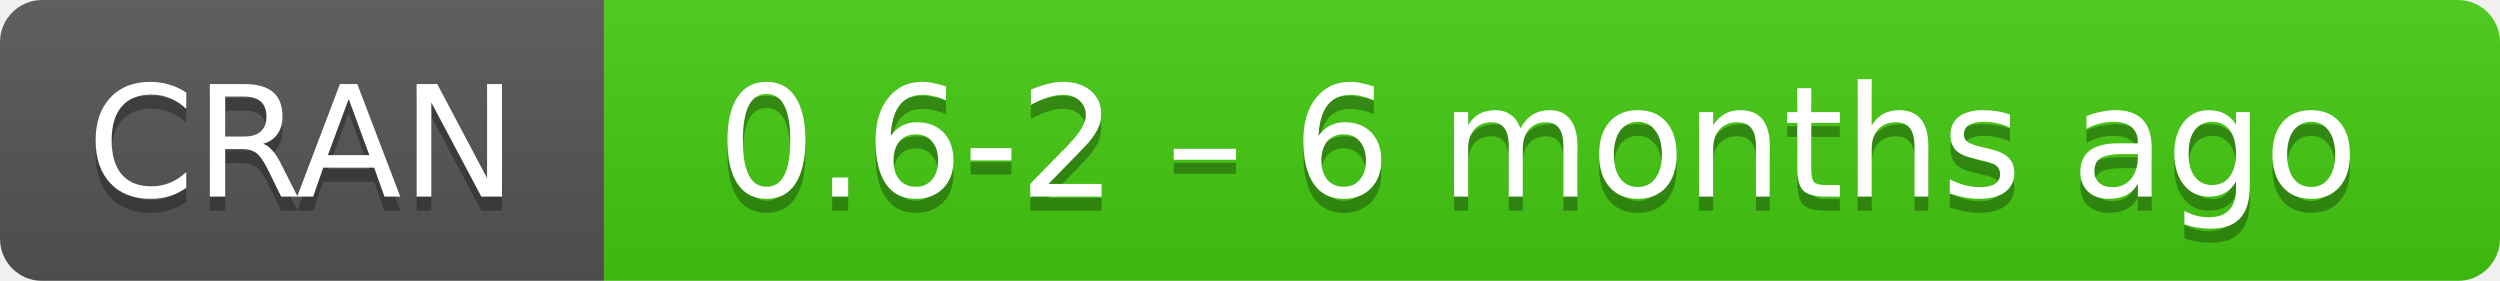
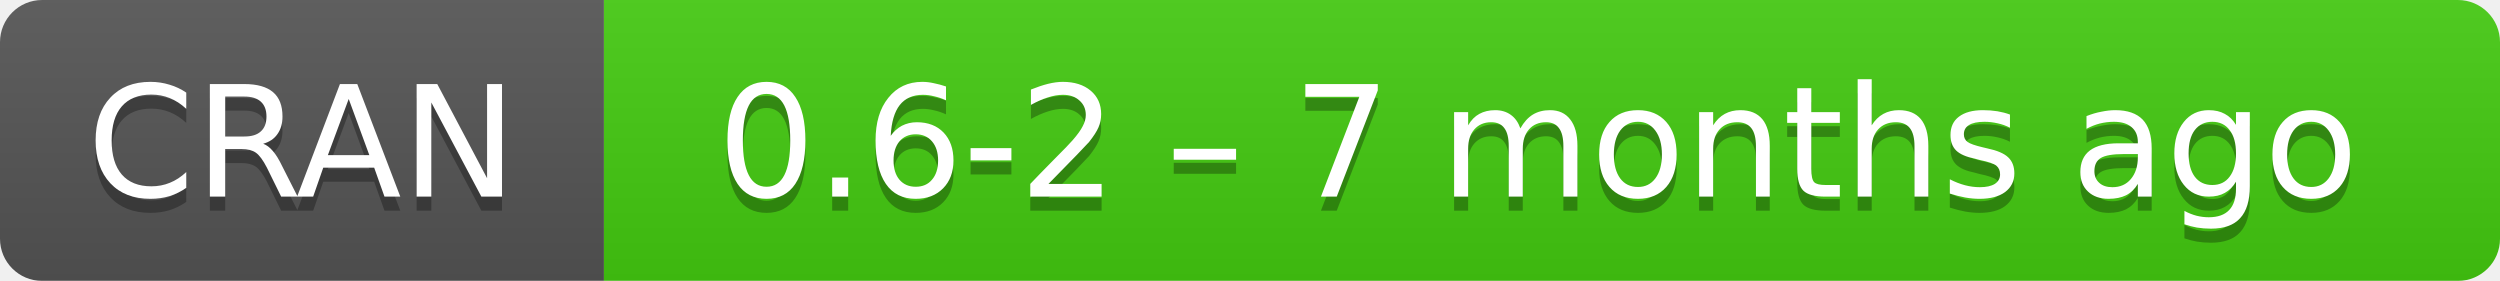
- <svg xmlns="http://www.w3.org/2000/svg" width="178" height="20" aria-label="CRAN 0.6-2 – 6 months ago">
+ <svg xmlns="http://www.w3.org/2000/svg" width="178" height="20" aria-label="CRAN 0.6-2 – 7 months ago">
  <linearGradient id="b" x2="0" y2="100%">
    <stop offset="0" stop-color="#bbb" stop-opacity=".1" />
    <stop offset="1" stop-opacity=".1" />
  </linearGradient>
  <mask id="a">
    <rect width="178" height="20" rx="3" fill="#fff" />
  </mask>
  <g mask="url(#a)">
    <path fill="#555" d="M0 0h43v20H0z" />
    <path fill="#4c1" d="M43 0h154.5v20H43z" />
    <path fill="url(#b)" d="M0 0h178v20H0z" />
  </g>
  <g fill="#fff" text-anchor="middle" font-family="DejaVu Sans,Verdana,Geneva,sans-serif" font-size="11">
    <text x="21.5" y="15" fill="#010101" fill-opacity=".3">
      CRAN
    </text>
    <text x="21.5" y="14">
      CRAN
    </text>
    <text x="109.5" y="15" fill="#010101" fill-opacity=".3">
-       0.6-2 – 6 months ago
+       0.6-2 – 7 months ago
    </text>
    <text x="109.5" y="14">
-       0.6-2 – 6 months ago
+       0.6-2 – 7 months ago
    </text>
  </g>
</svg>
